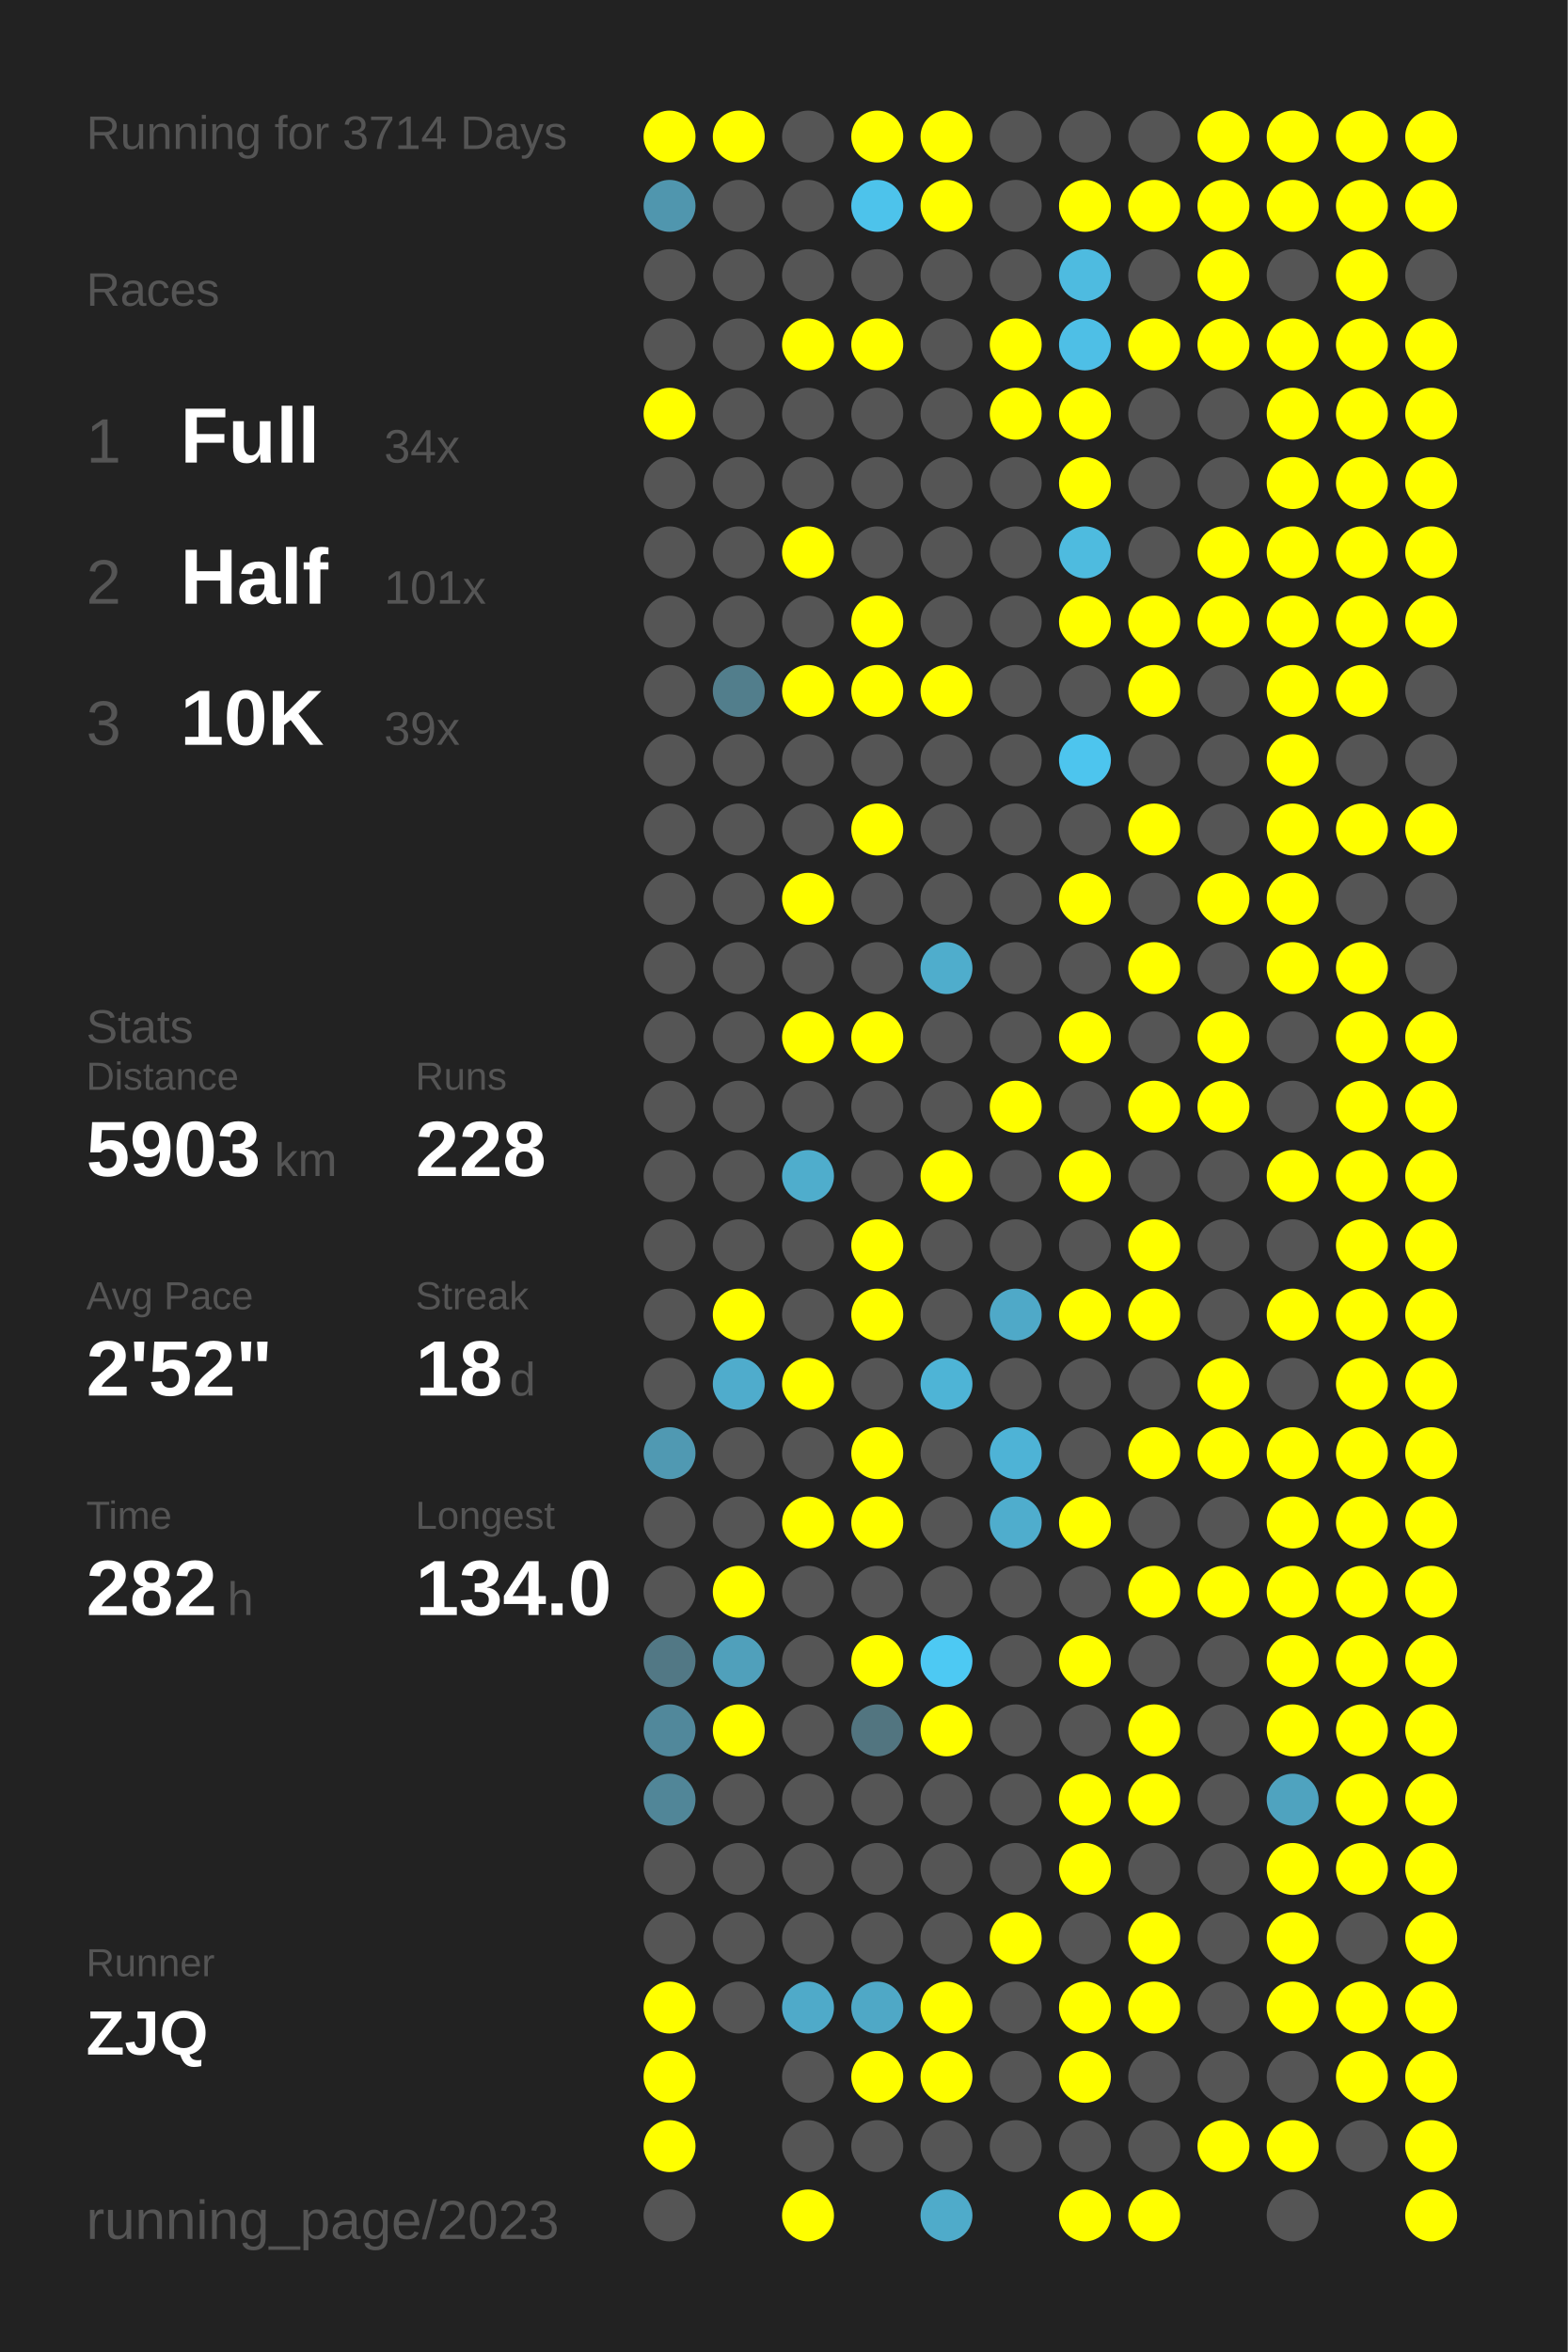
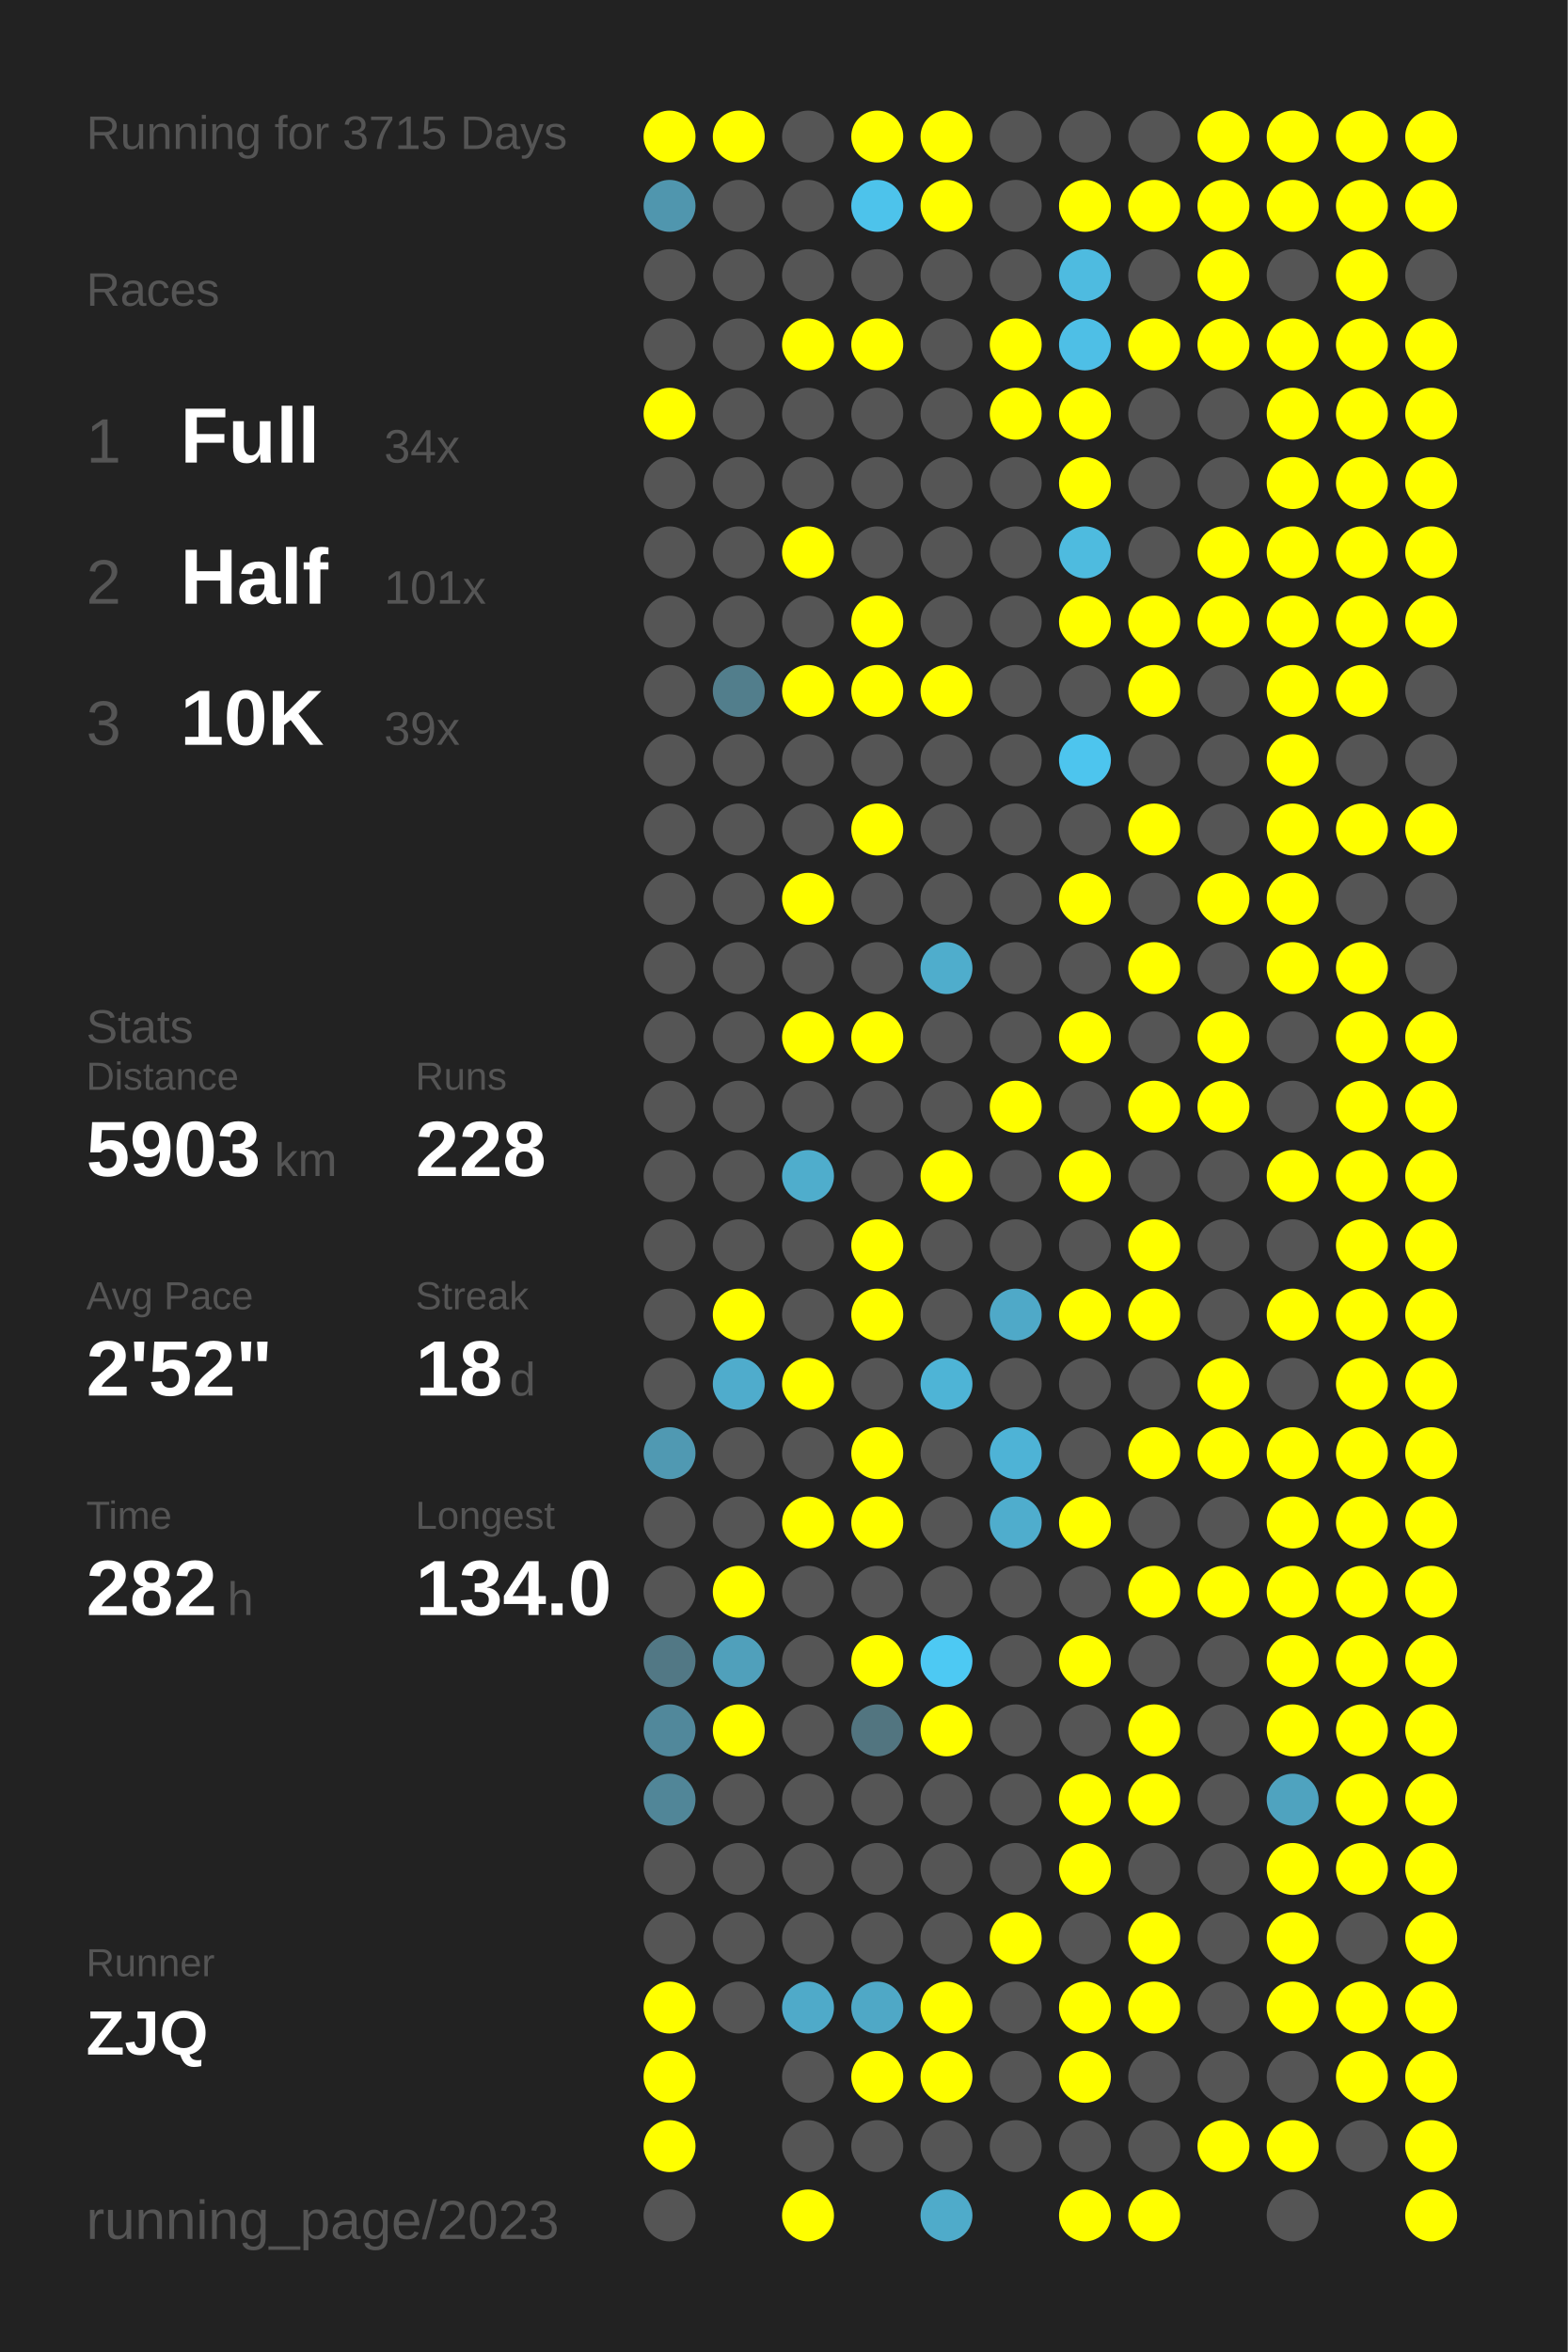
<svg xmlns="http://www.w3.org/2000/svg" baseProfile="full" height="300mm" version="1.1" viewBox="0,0,200,300" width="200mm">
  <defs />
  <rect fill="#222222" height="300" width="200" x="0" y="0" />
-   <text fill="#555555" style="font-size:6px; font-family:Arial;" x="11" y="19">Running for 3714 Days</text>
+   <text fill="#555555" style="font-size:6px; font-family:Arial;" x="11" y="19">Running for 3715 Days</text>
  <text fill="#555555" style="font-size:6px; font-family:Arial;" x="11" y="39">Races</text>
  <text fill="#555555" style="font-size:8px; font-family:Arial;" x="11" y="59">1</text>
  <text fill="#FFFFFF" style="font-size:10px; font-family:Arial; font-weight:bold;" x="23" y="59">Full</text>
  <text fill="#555555" style="font-size:6px; font-family:Arial;" x="49" y="59">34x</text>
  <text fill="#555555" style="font-size:8px; font-family:Arial;" x="11" y="77">2</text>
  <text fill="#FFFFFF" style="font-size:10px; font-family:Arial; font-weight:bold;" x="23" y="77">Half</text>
  <text fill="#555555" style="font-size:6px; font-family:Arial;" x="49" y="77">101x</text>
  <text fill="#555555" style="font-size:8px; font-family:Arial;" x="11" y="95">3</text>
  <text fill="#FFFFFF" style="font-size:10px; font-family:Arial; font-weight:bold;" x="23" y="95">10K</text>
  <text fill="#555555" style="font-size:6px; font-family:Arial;" x="49" y="95">39x</text>
  <text fill="#555555" style="font-size:6px; font-family:Arial;" x="11" y="133">Stats</text>
  <text fill="#555555" style="font-size:5px; font-family:Arial;" x="11" y="139">Distance</text>
  <text fill="#FFFFFF" style="font-size:10px; font-family:Arial; font-weight:bold;" x="11" y="150">5903</text>
  <text fill="#555555" style="font-size:6px; font-family:Arial;" x="35" y="150">km</text>
  <text fill="#555555" style="font-size:5px; font-family:Arial;" x="53" y="139">Runs</text>
  <text fill="#FFFFFF" style="font-size:10px; font-family:Arial; font-weight:bold;" x="53" y="150">228</text>
  <text fill="#555555" style="font-size:5px; font-family:Arial;" x="11" y="167">Avg Pace</text>
  <text fill="#FFFFFF" style="font-size:10px; font-family:Arial; font-weight:bold;" x="11" y="178">2'52"</text>
  <text fill="#555555" style="font-size:5px; font-family:Arial;" x="53" y="167">Streak</text>
  <text fill="#FFFFFF" style="font-size:10px; font-family:Arial; font-weight:bold;" x="53" y="178">18</text>
  <text fill="#555555" style="font-size:6px; font-family:Arial;" x="65" y="178">d</text>
  <text fill="#555555" style="font-size:5px; font-family:Arial;" x="11" y="195">Time</text>
  <text fill="#FFFFFF" style="font-size:10px; font-family:Arial; font-weight:bold;" x="11" y="206">282</text>
  <text fill="#555555" style="font-size:6px; font-family:Arial;" x="29" y="206">h</text>
  <text fill="#555555" style="font-size:5px; font-family:Arial;" x="53" y="195">Longest</text>
  <text fill="#FFFFFF" style="font-size:10px; font-family:Arial; font-weight:bold;" x="53" y="206">134.0</text>
  <text fill="#555555" style="font-size:5px; font-family:Arial;" x="11" y="252.065">Runner</text>
  <text fill="#FFFFFF" style="font-size:8px; font-family:Arial; font-weight:bold;" x="11" y="262.065">ZJQ</text>
  <text fill="#555555" style="font-size:7px; font-family:Arial;" x="11" y="285.581">running_page/2023</text>
  <circle cx="85.417" cy="17.419" fill="#FFFF00" r="3.312" />
  <circle cx="85.417" cy="26.258" fill="#5096ae" r="3.312" />
  <circle cx="85.417" cy="35.097" fill="#555555" r="3.312" />
  <circle cx="85.417" cy="43.935" fill="#555555" r="3.312" />
  <circle cx="85.417" cy="52.774" fill="#FFFF00" r="3.312" />
  <circle cx="85.417" cy="61.613" fill="#555555" r="3.312" />
  <circle cx="85.417" cy="70.452" fill="#555555" r="3.312" />
  <circle cx="85.417" cy="79.29" fill="#555555" r="3.312" />
  <circle cx="85.417" cy="88.129" fill="#555555" r="3.312" />
  <circle cx="85.417" cy="96.968" fill="#555555" r="3.312" />
  <circle cx="85.417" cy="105.806" fill="#555555" r="3.312" />
  <circle cx="85.417" cy="114.645" fill="#555555" r="3.312" />
  <circle cx="85.417" cy="123.484" fill="#555555" r="3.312" />
  <circle cx="85.417" cy="132.323" fill="#555555" r="3.312" />
  <circle cx="85.417" cy="141.161" fill="#555555" r="3.312" />
  <circle cx="85.417" cy="150" fill="#555555" r="3.312" />
  <circle cx="85.417" cy="158.839" fill="#555555" r="3.312" />
  <circle cx="85.417" cy="167.677" fill="#555555" r="3.312" />
  <circle cx="85.417" cy="176.516" fill="#555555" r="3.312" />
  <circle cx="85.417" cy="185.355" fill="#5099b2" r="3.312" />
  <circle cx="85.417" cy="194.194" fill="#555555" r="3.312" />
  <circle cx="85.417" cy="203.032" fill="#555555" r="3.312" />
  <circle cx="85.417" cy="211.871" fill="#527885" r="3.312" />
  <circle cx="85.417" cy="220.71" fill="#51889b" r="3.312" />
  <circle cx="85.417" cy="229.548" fill="#518698" r="3.312" />
  <circle cx="85.417" cy="238.387" fill="#555555" r="3.312" />
  <circle cx="85.417" cy="247.226" fill="#555555" r="3.312" />
  <circle cx="85.417" cy="256.065" fill="#FFFF00" r="3.312" />
  <circle cx="85.417" cy="264.903" fill="#FFFF00" r="3.312" />
  <circle cx="85.417" cy="273.742" fill="#FFFF00" r="3.312" />
  <circle cx="85.417" cy="282.581" fill="#555555" r="3.312" />
  <circle cx="94.25" cy="17.419" fill="#FFFF00" r="3.312" />
  <circle cx="94.25" cy="26.258" fill="#555555" r="3.312" />
  <circle cx="94.25" cy="35.097" fill="#555555" r="3.312" />
  <circle cx="94.25" cy="43.935" fill="#555555" r="3.312" />
  <circle cx="94.25" cy="52.774" fill="#555555" r="3.312" />
  <circle cx="94.25" cy="61.613" fill="#555555" r="3.312" />
  <circle cx="94.25" cy="70.452" fill="#555555" r="3.312" />
  <circle cx="94.25" cy="79.29" fill="#555555" r="3.312" />
  <circle cx="94.25" cy="88.129" fill="#527e8c" r="3.312" />
  <circle cx="94.25" cy="96.968" fill="#555555" r="3.312" />
  <circle cx="94.25" cy="105.806" fill="#555555" r="3.312" />
  <circle cx="94.25" cy="114.645" fill="#555555" r="3.312" />
  <circle cx="94.25" cy="123.484" fill="#555555" r="3.312" />
  <circle cx="94.25" cy="132.323" fill="#555555" r="3.312" />
  <circle cx="94.25" cy="141.161" fill="#555555" r="3.312" />
  <circle cx="94.25" cy="150" fill="#555555" r="3.312" />
  <circle cx="94.25" cy="158.839" fill="#555555" r="3.312" />
  <circle cx="94.25" cy="167.677" fill="#FFFF00" r="3.312" />
  <circle cx="94.25" cy="176.516" fill="#4faccc" r="3.312" />
  <circle cx="94.25" cy="185.355" fill="#555555" r="3.312" />
  <circle cx="94.25" cy="194.194" fill="#555555" r="3.312" />
  <circle cx="94.25" cy="203.032" fill="#FFFF00" r="3.312" />
  <circle cx="94.25" cy="211.871" fill="#50a0bb" r="3.312" />
  <circle cx="94.25" cy="220.71" fill="#FFFF00" r="3.312" />
  <circle cx="94.25" cy="229.548" fill="#555555" r="3.312" />
  <circle cx="94.25" cy="238.387" fill="#555555" r="3.312" />
  <circle cx="94.25" cy="247.226" fill="#555555" r="3.312" />
  <circle cx="94.25" cy="256.065" fill="#555555" r="3.312" />
  <circle cx="103.083" cy="17.419" fill="#555555" r="3.312" />
  <circle cx="103.083" cy="26.258" fill="#555555" r="3.312" />
  <circle cx="103.083" cy="35.097" fill="#555555" r="3.312" />
  <circle cx="103.083" cy="43.935" fill="#FFFF00" r="3.312" />
  <circle cx="103.083" cy="52.774" fill="#555555" r="3.312" />
  <circle cx="103.083" cy="61.613" fill="#555555" r="3.312" />
  <circle cx="103.083" cy="70.452" fill="#FFFF00" r="3.312" />
  <circle cx="103.083" cy="79.29" fill="#555555" r="3.312" />
  <circle cx="103.083" cy="88.129" fill="#FFFF00" r="3.312" />
  <circle cx="103.083" cy="96.968" fill="#555555" r="3.312" />
  <circle cx="103.083" cy="105.806" fill="#555555" r="3.312" />
  <circle cx="103.083" cy="114.645" fill="#FFFF00" r="3.312" />
  <circle cx="103.083" cy="123.484" fill="#555555" r="3.312" />
  <circle cx="103.083" cy="132.323" fill="#FFFF00" r="3.312" />
  <circle cx="103.083" cy="141.161" fill="#555555" r="3.312" />
  <circle cx="103.083" cy="150" fill="#4fadcc" r="3.312" />
  <circle cx="103.083" cy="158.839" fill="#555555" r="3.312" />
  <circle cx="103.083" cy="167.677" fill="#555555" r="3.312" />
  <circle cx="103.083" cy="176.516" fill="#FFFF00" r="3.312" />
  <circle cx="103.083" cy="185.355" fill="#555555" r="3.312" />
  <circle cx="103.083" cy="194.194" fill="#FFFF00" r="3.312" />
  <circle cx="103.083" cy="203.032" fill="#555555" r="3.312" />
  <circle cx="103.083" cy="211.871" fill="#555555" r="3.312" />
  <circle cx="103.083" cy="220.71" fill="#555555" r="3.312" />
  <circle cx="103.083" cy="229.548" fill="#555555" r="3.312" />
  <circle cx="103.083" cy="238.387" fill="#555555" r="3.312" />
  <circle cx="103.083" cy="247.226" fill="#555555" r="3.312" />
  <circle cx="103.083" cy="256.065" fill="#4faac9" r="3.312" />
  <circle cx="103.083" cy="264.903" fill="#555555" r="3.312" />
  <circle cx="103.083" cy="273.742" fill="#555555" r="3.312" />
  <circle cx="103.083" cy="282.581" fill="#FFFF00" r="3.312" />
  <circle cx="111.917" cy="17.419" fill="#FFFF00" r="3.312" />
  <circle cx="111.917" cy="26.258" fill="#4dc3eb" r="3.312" />
  <circle cx="111.917" cy="35.097" fill="#555555" r="3.312" />
  <circle cx="111.917" cy="43.935" fill="#FFFF00" r="3.312" />
  <circle cx="111.917" cy="52.774" fill="#555555" r="3.312" />
  <circle cx="111.917" cy="61.613" fill="#555555" r="3.312" />
  <circle cx="111.917" cy="70.452" fill="#555555" r="3.312" />
  <circle cx="111.917" cy="79.29" fill="#FFFF00" r="3.312" />
  <circle cx="111.917" cy="88.129" fill="#FFFF00" r="3.312" />
  <circle cx="111.917" cy="96.968" fill="#555555" r="3.312" />
  <circle cx="111.917" cy="105.806" fill="#FFFF00" r="3.312" />
  <circle cx="111.917" cy="114.645" fill="#555555" r="3.312" />
  <circle cx="111.917" cy="123.484" fill="#555555" r="3.312" />
  <circle cx="111.917" cy="132.323" fill="#FFFF00" r="3.312" />
  <circle cx="111.917" cy="141.161" fill="#555555" r="3.312" />
  <circle cx="111.917" cy="150" fill="#555555" r="3.312" />
  <circle cx="111.917" cy="158.839" fill="#FFFF00" r="3.312" />
  <circle cx="111.917" cy="167.677" fill="#FFFF00" r="3.312" />
  <circle cx="111.917" cy="176.516" fill="#555555" r="3.312" />
  <circle cx="111.917" cy="185.355" fill="#FFFF00" r="3.312" />
  <circle cx="111.917" cy="194.194" fill="#FFFF00" r="3.312" />
  <circle cx="111.917" cy="203.032" fill="#555555" r="3.312" />
  <circle cx="111.917" cy="211.871" fill="#FFFF00" r="3.312" />
  <circle cx="111.917" cy="220.71" fill="#527580" r="3.312" />
  <circle cx="111.917" cy="229.548" fill="#555555" r="3.312" />
  <circle cx="111.917" cy="238.387" fill="#555555" r="3.312" />
  <circle cx="111.917" cy="247.226" fill="#555555" r="3.312" />
  <circle cx="111.917" cy="256.065" fill="#4fa8c6" r="3.312" />
  <circle cx="111.917" cy="264.903" fill="#FFFF00" r="3.312" />
  <circle cx="111.917" cy="273.742" fill="#555555" r="3.312" />
  <circle cx="120.75" cy="17.419" fill="#FFFF00" r="3.312" />
  <circle cx="120.75" cy="26.258" fill="#FFFF00" r="3.312" />
  <circle cx="120.75" cy="35.097" fill="#555555" r="3.312" />
  <circle cx="120.75" cy="43.935" fill="#555555" r="3.312" />
  <circle cx="120.75" cy="52.774" fill="#555555" r="3.312" />
  <circle cx="120.75" cy="61.613" fill="#555555" r="3.312" />
  <circle cx="120.75" cy="70.452" fill="#555555" r="3.312" />
  <circle cx="120.75" cy="79.29" fill="#555555" r="3.312" />
  <circle cx="120.75" cy="88.129" fill="#FFFF00" r="3.312" />
  <circle cx="120.75" cy="96.968" fill="#555555" r="3.312" />
  <circle cx="120.75" cy="105.806" fill="#555555" r="3.312" />
  <circle cx="120.75" cy="114.645" fill="#555555" r="3.312" />
  <circle cx="120.75" cy="123.484" fill="#4fadcc" r="3.312" />
  <circle cx="120.75" cy="132.323" fill="#555555" r="3.312" />
  <circle cx="120.75" cy="141.161" fill="#555555" r="3.312" />
  <circle cx="120.75" cy="150" fill="#FFFF00" r="3.312" />
  <circle cx="120.75" cy="158.839" fill="#555555" r="3.312" />
  <circle cx="120.75" cy="167.677" fill="#555555" r="3.312" />
  <circle cx="120.75" cy="176.516" fill="#4eb4d6" r="3.312" />
  <circle cx="120.75" cy="185.355" fill="#555555" r="3.312" />
  <circle cx="120.75" cy="194.194" fill="#555555" r="3.312" />
  <circle cx="120.75" cy="203.032" fill="#555555" r="3.312" />
  <circle cx="120.75" cy="211.871" fill="#4dc9f3" r="3.312" />
  <circle cx="120.75" cy="220.71" fill="#FFFF00" r="3.312" />
  <circle cx="120.75" cy="229.548" fill="#555555" r="3.312" />
  <circle cx="120.75" cy="238.387" fill="#555555" r="3.312" />
  <circle cx="120.75" cy="247.226" fill="#555555" r="3.312" />
  <circle cx="120.75" cy="256.065" fill="#FFFF00" r="3.312" />
  <circle cx="120.75" cy="264.903" fill="#FFFF00" r="3.312" />
  <circle cx="120.75" cy="273.742" fill="#555555" r="3.312" />
  <circle cx="120.75" cy="282.581" fill="#4fabca" r="3.312" />
  <circle cx="129.583" cy="17.419" fill="#555555" r="3.312" />
  <circle cx="129.583" cy="26.258" fill="#555555" r="3.312" />
  <circle cx="129.583" cy="35.097" fill="#555555" r="3.312" />
  <circle cx="129.583" cy="43.935" fill="#FFFF00" r="3.312" />
  <circle cx="129.583" cy="52.774" fill="#FFFF00" r="3.312" />
  <circle cx="129.583" cy="61.613" fill="#555555" r="3.312" />
  <circle cx="129.583" cy="70.452" fill="#555555" r="3.312" />
  <circle cx="129.583" cy="79.29" fill="#555555" r="3.312" />
  <circle cx="129.583" cy="88.129" fill="#555555" r="3.312" />
  <circle cx="129.583" cy="96.968" fill="#555555" r="3.312" />
  <circle cx="129.583" cy="105.806" fill="#555555" r="3.312" />
  <circle cx="129.583" cy="114.645" fill="#555555" r="3.312" />
  <circle cx="129.583" cy="123.484" fill="#555555" r="3.312" />
  <circle cx="129.583" cy="132.323" fill="#555555" r="3.312" />
  <circle cx="129.583" cy="141.161" fill="#FFFF00" r="3.312" />
  <circle cx="129.583" cy="150" fill="#555555" r="3.312" />
  <circle cx="129.583" cy="158.839" fill="#555555" r="3.312" />
  <circle cx="129.583" cy="167.677" fill="#4fa9c8" r="3.312" />
  <circle cx="129.583" cy="176.516" fill="#555555" r="3.312" />
  <circle cx="129.583" cy="185.355" fill="#4eb3d6" r="3.312" />
  <circle cx="129.583" cy="194.194" fill="#4fadcd" r="3.312" />
  <circle cx="129.583" cy="203.032" fill="#555555" r="3.312" />
  <circle cx="129.583" cy="211.871" fill="#555555" r="3.312" />
  <circle cx="129.583" cy="220.71" fill="#555555" r="3.312" />
  <circle cx="129.583" cy="229.548" fill="#555555" r="3.312" />
  <circle cx="129.583" cy="238.387" fill="#555555" r="3.312" />
  <circle cx="129.583" cy="247.226" fill="#FFFF00" r="3.312" />
  <circle cx="129.583" cy="256.065" fill="#555555" r="3.312" />
  <circle cx="129.583" cy="264.903" fill="#555555" r="3.312" />
  <circle cx="129.583" cy="273.742" fill="#555555" r="3.312" />
  <circle cx="138.417" cy="17.419" fill="#555555" r="3.312" />
  <circle cx="138.417" cy="26.258" fill="#FFFF00" r="3.312" />
  <circle cx="138.417" cy="35.097" fill="#4ebbe0" r="3.312" />
  <circle cx="138.417" cy="43.935" fill="#4ebfe6" r="3.312" />
  <circle cx="138.417" cy="52.774" fill="#FFFF00" r="3.312" />
  <circle cx="138.417" cy="61.613" fill="#FFFF00" r="3.312" />
  <circle cx="138.417" cy="70.452" fill="#4ebbdf" r="3.312" />
  <circle cx="138.417" cy="79.29" fill="#FFFF00" r="3.312" />
  <circle cx="138.417" cy="88.129" fill="#555555" r="3.312" />
  <circle cx="138.417" cy="96.968" fill="#4dc5ee" r="3.312" />
  <circle cx="138.417" cy="105.806" fill="#555555" r="3.312" />
  <circle cx="138.417" cy="114.645" fill="#FFFF00" r="3.312" />
  <circle cx="138.417" cy="123.484" fill="#555555" r="3.312" />
  <circle cx="138.417" cy="132.323" fill="#FFFF00" r="3.312" />
  <circle cx="138.417" cy="141.161" fill="#555555" r="3.312" />
  <circle cx="138.417" cy="150" fill="#FFFF00" r="3.312" />
  <circle cx="138.417" cy="158.839" fill="#555555" r="3.312" />
  <circle cx="138.417" cy="167.677" fill="#FFFF00" r="3.312" />
  <circle cx="138.417" cy="176.516" fill="#555555" r="3.312" />
  <circle cx="138.417" cy="185.355" fill="#555555" r="3.312" />
  <circle cx="138.417" cy="194.194" fill="#FFFF00" r="3.312" />
  <circle cx="138.417" cy="203.032" fill="#555555" r="3.312" />
  <circle cx="138.417" cy="211.871" fill="#FFFF00" r="3.312" />
  <circle cx="138.417" cy="220.71" fill="#555555" r="3.312" />
  <circle cx="138.417" cy="229.548" fill="#FFFF00" r="3.312" />
  <circle cx="138.417" cy="238.387" fill="#FFFF00" r="3.312" />
  <circle cx="138.417" cy="247.226" fill="#555555" r="3.312" />
  <circle cx="138.417" cy="256.065" fill="#FFFF00" r="3.312" />
  <circle cx="138.417" cy="264.903" fill="#FFFF00" r="3.312" />
  <circle cx="138.417" cy="273.742" fill="#555555" r="3.312" />
  <circle cx="138.417" cy="282.581" fill="#FFFF00" r="3.312" />
  <circle cx="147.25" cy="17.419" fill="#555555" r="3.312" />
  <circle cx="147.25" cy="26.258" fill="#FFFF00" r="3.312" />
  <circle cx="147.25" cy="35.097" fill="#555555" r="3.312" />
  <circle cx="147.25" cy="43.935" fill="#FFFF00" r="3.312" />
  <circle cx="147.25" cy="52.774" fill="#555555" r="3.312" />
  <circle cx="147.25" cy="61.613" fill="#555555" r="3.312" />
  <circle cx="147.25" cy="70.452" fill="#555555" r="3.312" />
  <circle cx="147.25" cy="79.29" fill="#FFFF00" r="3.312" />
  <circle cx="147.25" cy="88.129" fill="#FFFF00" r="3.312" />
  <circle cx="147.25" cy="96.968" fill="#555555" r="3.312" />
  <circle cx="147.25" cy="105.806" fill="#FFFF00" r="3.312" />
  <circle cx="147.25" cy="114.645" fill="#555555" r="3.312" />
  <circle cx="147.25" cy="123.484" fill="#FFFF00" r="3.312" />
  <circle cx="147.25" cy="132.323" fill="#555555" r="3.312" />
  <circle cx="147.25" cy="141.161" fill="#FFFF00" r="3.312" />
  <circle cx="147.25" cy="150" fill="#555555" r="3.312" />
  <circle cx="147.25" cy="158.839" fill="#FFFF00" r="3.312" />
  <circle cx="147.25" cy="167.677" fill="#FFFF00" r="3.312" />
  <circle cx="147.25" cy="176.516" fill="#555555" r="3.312" />
  <circle cx="147.25" cy="185.355" fill="#FFFF00" r="3.312" />
  <circle cx="147.25" cy="194.194" fill="#555555" r="3.312" />
  <circle cx="147.25" cy="203.032" fill="#FFFF00" r="3.312" />
  <circle cx="147.25" cy="211.871" fill="#555555" r="3.312" />
  <circle cx="147.25" cy="220.71" fill="#FFFF00" r="3.312" />
  <circle cx="147.25" cy="229.548" fill="#FFFF00" r="3.312" />
  <circle cx="147.25" cy="238.387" fill="#555555" r="3.312" />
  <circle cx="147.25" cy="247.226" fill="#FFFF00" r="3.312" />
  <circle cx="147.25" cy="256.065" fill="#FFFF00" r="3.312" />
  <circle cx="147.25" cy="264.903" fill="#555555" r="3.312" />
  <circle cx="147.25" cy="273.742" fill="#555555" r="3.312" />
  <circle cx="147.25" cy="282.581" fill="#FFFF00" r="3.312" />
  <circle cx="156.083" cy="17.419" fill="#FFFF00" r="3.312" />
  <circle cx="156.083" cy="26.258" fill="#FFFF00" r="3.312" />
  <circle cx="156.083" cy="35.097" fill="#FFFF00" r="3.312" />
  <circle cx="156.083" cy="43.935" fill="#FFFF00" r="3.312" />
  <circle cx="156.083" cy="52.774" fill="#555555" r="3.312" />
  <circle cx="156.083" cy="61.613" fill="#555555" r="3.312" />
  <circle cx="156.083" cy="70.452" fill="#FFFF00" r="3.312" />
  <circle cx="156.083" cy="79.29" fill="#FFFF00" r="3.312" />
  <circle cx="156.083" cy="88.129" fill="#555555" r="3.312" />
  <circle cx="156.083" cy="96.968" fill="#555555" r="3.312" />
  <circle cx="156.083" cy="105.806" fill="#555555" r="3.312" />
  <circle cx="156.083" cy="114.645" fill="#FFFF00" r="3.312" />
  <circle cx="156.083" cy="123.484" fill="#555555" r="3.312" />
  <circle cx="156.083" cy="132.323" fill="#FFFF00" r="3.312" />
  <circle cx="156.083" cy="141.161" fill="#FFFF00" r="3.312" />
  <circle cx="156.083" cy="150" fill="#555555" r="3.312" />
  <circle cx="156.083" cy="158.839" fill="#555555" r="3.312" />
  <circle cx="156.083" cy="167.677" fill="#555555" r="3.312" />
  <circle cx="156.083" cy="176.516" fill="#FFFF00" r="3.312" />
  <circle cx="156.083" cy="185.355" fill="#FFFF00" r="3.312" />
  <circle cx="156.083" cy="194.194" fill="#555555" r="3.312" />
  <circle cx="156.083" cy="203.032" fill="#FFFF00" r="3.312" />
  <circle cx="156.083" cy="211.871" fill="#555555" r="3.312" />
  <circle cx="156.083" cy="220.71" fill="#555555" r="3.312" />
  <circle cx="156.083" cy="229.548" fill="#555555" r="3.312" />
  <circle cx="156.083" cy="238.387" fill="#555555" r="3.312" />
  <circle cx="156.083" cy="247.226" fill="#555555" r="3.312" />
  <circle cx="156.083" cy="256.065" fill="#555555" r="3.312" />
  <circle cx="156.083" cy="264.903" fill="#555555" r="3.312" />
  <circle cx="156.083" cy="273.742" fill="#FFFF00" r="3.312" />
  <circle cx="164.917" cy="17.419" fill="#FFFF00" r="3.312" />
  <circle cx="164.917" cy="26.258" fill="#FFFF00" r="3.312" />
  <circle cx="164.917" cy="35.097" fill="#555555" r="3.312" />
  <circle cx="164.917" cy="43.935" fill="#FFFF00" r="3.312" />
  <circle cx="164.917" cy="52.774" fill="#FFFF00" r="3.312" />
  <circle cx="164.917" cy="61.613" fill="#FFFF00" r="3.312" />
  <circle cx="164.917" cy="70.452" fill="#FFFF00" r="3.312" />
  <circle cx="164.917" cy="79.29" fill="#FFFF00" r="3.312" />
  <circle cx="164.917" cy="88.129" fill="#FFFF00" r="3.312" />
  <circle cx="164.917" cy="96.968" fill="#FFFF00" r="3.312" />
  <circle cx="164.917" cy="105.806" fill="#FFFF00" r="3.312" />
  <circle cx="164.917" cy="114.645" fill="#FFFF00" r="3.312" />
  <circle cx="164.917" cy="123.484" fill="#FFFF00" r="3.312" />
  <circle cx="164.917" cy="132.323" fill="#555555" r="3.312" />
  <circle cx="164.917" cy="141.161" fill="#555555" r="3.312" />
  <circle cx="164.917" cy="150" fill="#FFFF00" r="3.312" />
  <circle cx="164.917" cy="158.839" fill="#555555" r="3.312" />
  <circle cx="164.917" cy="167.677" fill="#FFFF00" r="3.312" />
  <circle cx="164.917" cy="176.516" fill="#555555" r="3.312" />
  <circle cx="164.917" cy="185.355" fill="#FFFF00" r="3.312" />
  <circle cx="164.917" cy="194.194" fill="#FFFF00" r="3.312" />
  <circle cx="164.917" cy="203.032" fill="#FFFF00" r="3.312" />
  <circle cx="164.917" cy="211.871" fill="#FFFF00" r="3.312" />
  <circle cx="164.917" cy="220.71" fill="#FFFF00" r="3.312" />
  <circle cx="164.917" cy="229.548" fill="#4fa3bf" r="3.312" />
  <circle cx="164.917" cy="238.387" fill="#FFFF00" r="3.312" />
  <circle cx="164.917" cy="247.226" fill="#FFFF00" r="3.312" />
  <circle cx="164.917" cy="256.065" fill="#FFFF00" r="3.312" />
  <circle cx="164.917" cy="264.903" fill="#555555" r="3.312" />
  <circle cx="164.917" cy="273.742" fill="#FFFF00" r="3.312" />
  <circle cx="164.917" cy="282.581" fill="#555555" r="3.312" />
  <circle cx="173.75" cy="17.419" fill="#FFFF00" r="3.312" />
  <circle cx="173.75" cy="26.258" fill="#FFFF00" r="3.312" />
  <circle cx="173.75" cy="35.097" fill="#FFFF00" r="3.312" />
  <circle cx="173.75" cy="43.935" fill="#FFFF00" r="3.312" />
  <circle cx="173.75" cy="52.774" fill="#FFFF00" r="3.312" />
  <circle cx="173.75" cy="61.613" fill="#FFFF00" r="3.312" />
  <circle cx="173.75" cy="70.452" fill="#FFFF00" r="3.312" />
  <circle cx="173.75" cy="79.29" fill="#FFFF00" r="3.312" />
  <circle cx="173.75" cy="88.129" fill="#FFFF00" r="3.312" />
  <circle cx="173.75" cy="96.968" fill="#555555" r="3.312" />
  <circle cx="173.75" cy="105.806" fill="#FFFF00" r="3.312" />
  <circle cx="173.75" cy="114.645" fill="#555555" r="3.312" />
  <circle cx="173.75" cy="123.484" fill="#FFFF00" r="3.312" />
  <circle cx="173.75" cy="132.323" fill="#FFFF00" r="3.312" />
  <circle cx="173.75" cy="141.161" fill="#FFFF00" r="3.312" />
  <circle cx="173.75" cy="150" fill="#FFFF00" r="3.312" />
  <circle cx="173.75" cy="158.839" fill="#FFFF00" r="3.312" />
  <circle cx="173.75" cy="167.677" fill="#FFFF00" r="3.312" />
  <circle cx="173.75" cy="176.516" fill="#FFFF00" r="3.312" />
  <circle cx="173.75" cy="185.355" fill="#FFFF00" r="3.312" />
  <circle cx="173.75" cy="194.194" fill="#FFFF00" r="3.312" />
  <circle cx="173.75" cy="203.032" fill="#FFFF00" r="3.312" />
  <circle cx="173.75" cy="211.871" fill="#FFFF00" r="3.312" />
  <circle cx="173.75" cy="220.71" fill="#FFFF00" r="3.312" />
  <circle cx="173.75" cy="229.548" fill="#FFFF00" r="3.312" />
  <circle cx="173.75" cy="238.387" fill="#FFFF00" r="3.312" />
  <circle cx="173.75" cy="247.226" fill="#555555" r="3.312" />
  <circle cx="173.75" cy="256.065" fill="#FFFF00" r="3.312" />
  <circle cx="173.75" cy="264.903" fill="#FFFF00" r="3.312" />
  <circle cx="173.75" cy="273.742" fill="#555555" r="3.312" />
  <circle cx="182.583" cy="17.419" fill="#FFFF00" r="3.312" />
  <circle cx="182.583" cy="26.258" fill="#FFFF00" r="3.312" />
  <circle cx="182.583" cy="35.097" fill="#555555" r="3.312" />
  <circle cx="182.583" cy="43.935" fill="#FFFF00" r="3.312" />
  <circle cx="182.583" cy="52.774" fill="#FFFF00" r="3.312" />
  <circle cx="182.583" cy="61.613" fill="#FFFF00" r="3.312" />
  <circle cx="182.583" cy="70.452" fill="#FFFF00" r="3.312" />
  <circle cx="182.583" cy="79.29" fill="#FFFF00" r="3.312" />
  <circle cx="182.583" cy="88.129" fill="#555555" r="3.312" />
  <circle cx="182.583" cy="96.968" fill="#555555" r="3.312" />
  <circle cx="182.583" cy="105.806" fill="#FFFF00" r="3.312" />
  <circle cx="182.583" cy="114.645" fill="#555555" r="3.312" />
  <circle cx="182.583" cy="123.484" fill="#555555" r="3.312" />
  <circle cx="182.583" cy="132.323" fill="#FFFF00" r="3.312" />
  <circle cx="182.583" cy="141.161" fill="#FFFF00" r="3.312" />
  <circle cx="182.583" cy="150" fill="#FFFF00" r="3.312" />
  <circle cx="182.583" cy="158.839" fill="#FFFF00" r="3.312" />
  <circle cx="182.583" cy="167.677" fill="#FFFF00" r="3.312" />
  <circle cx="182.583" cy="176.516" fill="#FFFF00" r="3.312" />
  <circle cx="182.583" cy="185.355" fill="#FFFF00" r="3.312" />
  <circle cx="182.583" cy="194.194" fill="#FFFF00" r="3.312" />
  <circle cx="182.583" cy="203.032" fill="#FFFF00" r="3.312" />
  <circle cx="182.583" cy="211.871" fill="#FFFF00" r="3.312" />
  <circle cx="182.583" cy="220.71" fill="#FFFF00" r="3.312" />
  <circle cx="182.583" cy="229.548" fill="#FFFF00" r="3.312" />
  <circle cx="182.583" cy="238.387" fill="#FFFF00" r="3.312" />
  <circle cx="182.583" cy="247.226" fill="#FFFF00" r="3.312" />
  <circle cx="182.583" cy="256.065" fill="#FFFF00" r="3.312" />
  <circle cx="182.583" cy="264.903" fill="#FFFF00" r="3.312" />
  <circle cx="182.583" cy="273.742" fill="#FFFF00" r="3.312" />
  <circle cx="182.583" cy="282.581" fill="#FFFF00" r="3.312" />
</svg>
